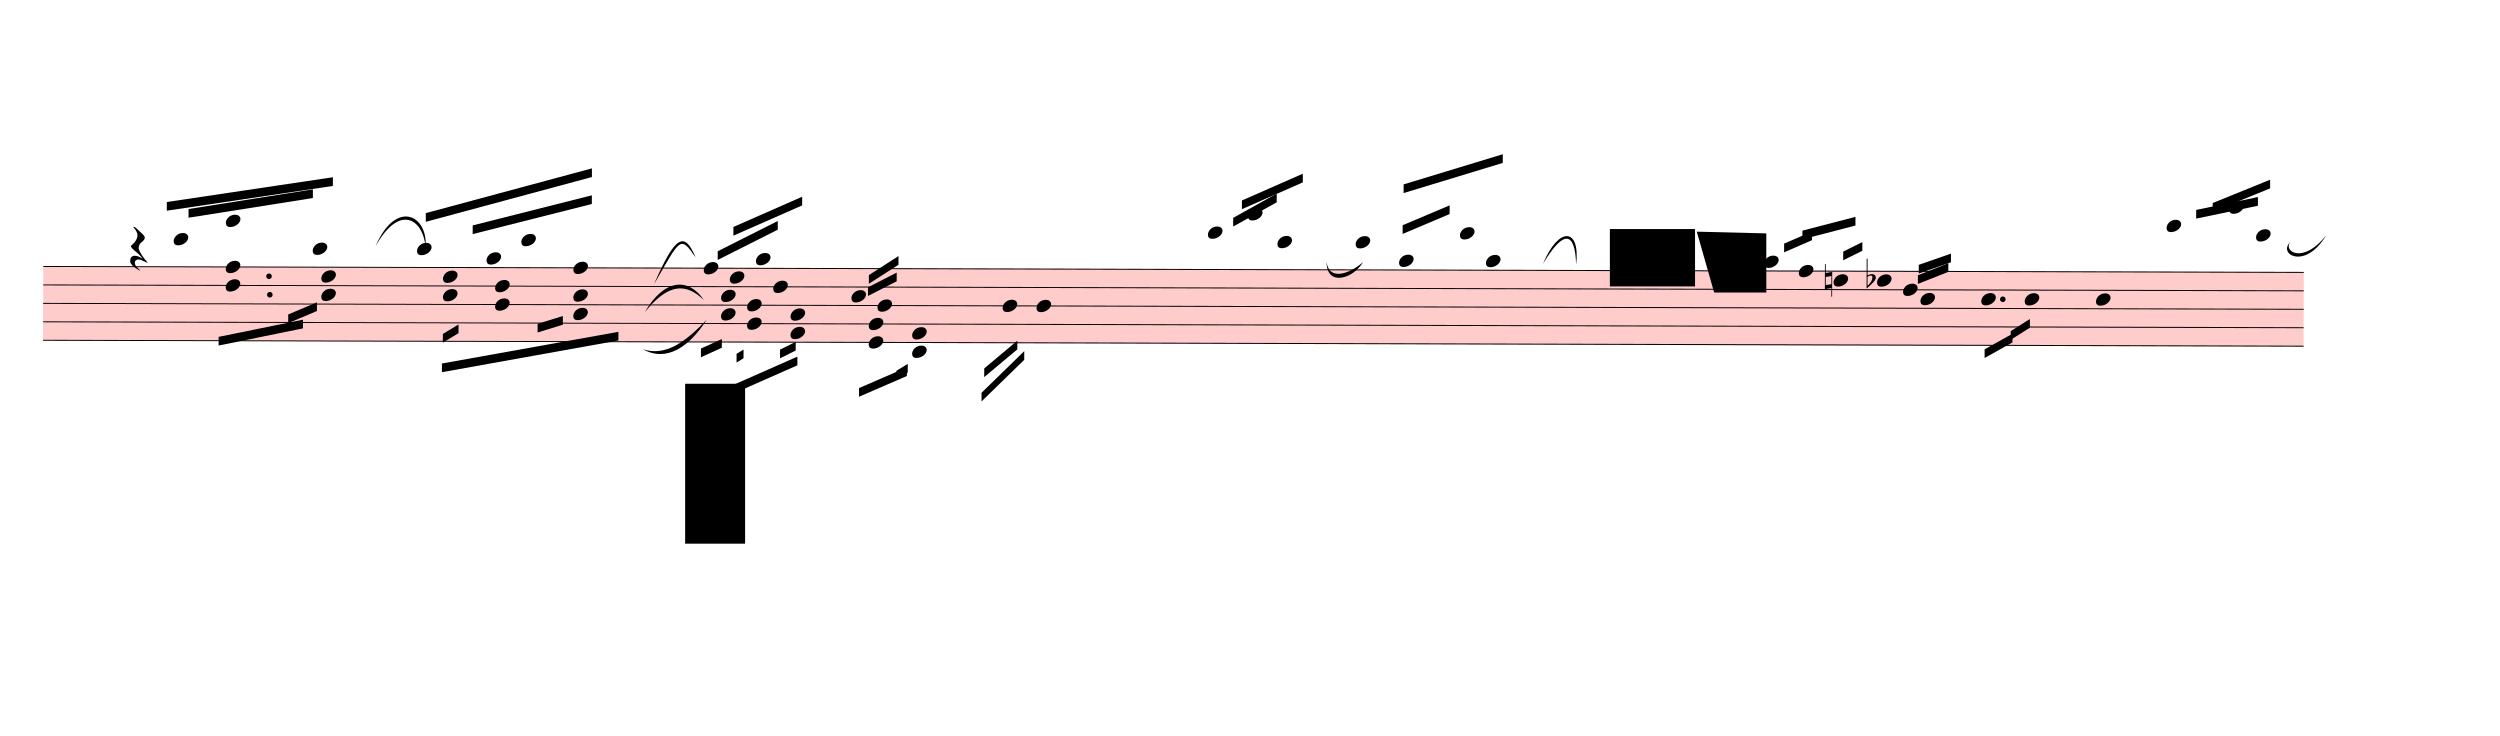
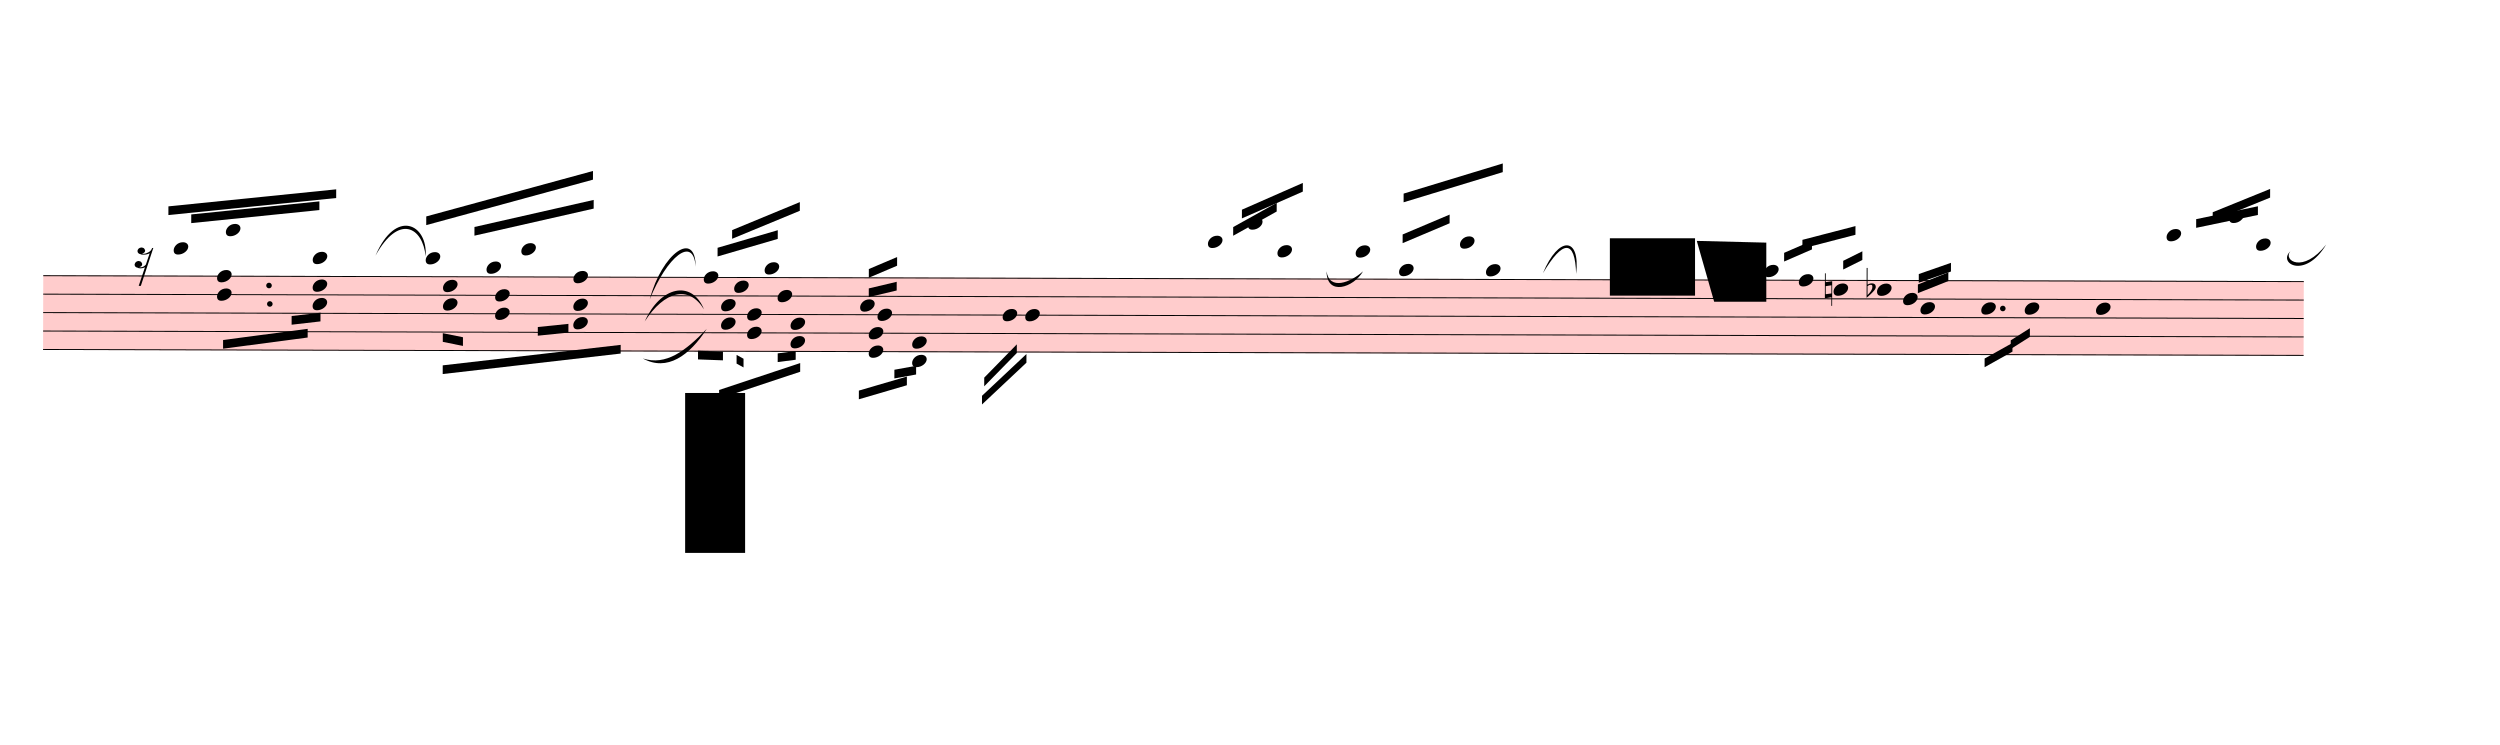
- <svg xmlns="http://www.w3.org/2000/svg" viewBox="1257 12910 25888.8 7619" version="1.1" overflow="visible">
+ <svg xmlns="http://www.w3.org/2000/svg" viewBox="1257 12814.5 25888.8 7714.5" version="1.1" overflow="visible">
  <defs>
    <style type="text/css">
    /* .staff * {
      fill: #000;
      stroke: #000;
    }

    .deletionBack {
      fill: #00000033;
    } */
  </style>
    <symbol id="sym_notehead_quarter" viewBox="0 0 1000 1000" overflow="inherit">
      <path transform="scale(1,-1)" d="M0 -39c0 68 73 172 200 172c66 0 114 -37 114 -95c0 -84 -106 -171 -218 -171c-64 0 -96 30 -96 94z" />
    </symbol>
    <symbol id="sym_rest_rest16th" viewBox="0 0 1000 1000" overflow="inherit">
-       <path transform="scale(1,-1)" d="M107 292c-13 24 -30 49 -52 71c-1 1 0 2 0 3l-2 2c3 3 4 4 6 4c12 0 26 -7 40 -20s44 -40 89 -81c26 -24 28 -29 46 -47c4 -4 8 -9 10 -14c6 -8 8 -16 8 -27c0 -19 -12 -40 -36 -61c-28 -23 -49 -38 -61 -73c-4 -11 -7 -27 -10 -50c13 -43 34 -83 59 -121 c31 -47 59 -79 101 -129c-8 0 -26 7 -54 20l-62 29l-21 6l-23 1c-25 0 -45 -10 -60 -30l-4 -14l-1 -12c0 -33 20 -56 39 -78c8 -9 17 -18 26 -26c17 -15 27 -24 28 -30l-3 -3c-11 5 -19 10 -25 15c-9 3 -37 21 -45 26c-24 14 -45 32 -63 51c-19 21 -37 44 -37 71 c0 63 27 95 80 95c41 0 86 -18 136 -52c-19 26 -37 48 -55 66c-23 23 -48 44 -73 65c-28 23 -47 40 -58 53s-17 26 -18 39c75 64 113 125 113 183c0 27 -7 48 -18 68z" />
+       <path transform="scale(1,-1)" d="M133 -111c0 -33 -21 -50 -52 -55c10 -3 18 -4 25 -4c40 0 69 24 90 47l66 197c-36 -18 -64 -25 -112 -25c-23 0 -38 3 -45 8c-37 7 -55 27 -55 59c8 35 30 54 68 58c45 -6 49 -13 64 -48c0 -3 1 -5 1 -7c0 -27 -25 -46 -52 -49c6 -4 15 -6 26 -6c32 2 62 14 88 29 c32 19 44 36 59 71l7 1l10 2h4c-72 -220 -143 -439 -215 -659h-37l108 324c-20 -13 -51 -20 -82 -20c-21 0 -35 4 -43 10c-37 6 -55 26 -55 58c8 35 31 56 68 60c43 -8 48 -13 64 -51z" />
    </symbol>
    <symbol id="sym_accid_n" viewBox="0 0 1000 1000" overflow="inherit">
      <path transform="scale(1,-1)" d="M0 -188v539h18v-191l139 22v-533h-17v186zM18 -100l122 17v176l-122 -19v-174z" />
    </symbol>
    <symbol id="sym_accid_f" viewBox="0 0 1000 1000" overflow="inherit">
      <path transform="scale(1,-1)" d="M20 110c32 16 54 27 93 27c26 0 35 -3 54 -13c13 -7 24 -20 27 -38l4 -25c0 -28 -16 -57 -45 -89c-23 -25 -39 -44 -65 -68l-88 -79v644h20v-359zM90 106c-32 0 -48 -10 -70 -29v-194c31 31 54 59 71 84c21 32 32 59 32 84c0 9 1 16 1 20c0 14 -3 21 -11 30l-8 3z" />
    </symbol>
  </defs>
  <g class="rastrums">
    <g class="rastrum" data-id="r36206f0c-f47e-40eb-b104-b438f7f95989" style="transform: rotate(0.15deg); transform-origin: 1746px 15660px;">
      <g class="rastrum bounding-box" data-id="bbox-r36206f0c-f47e-40eb-b104-b438f7f95989">
        <rect x="1746" y="15660" width="23409" height="774" fill="#ff000033" />
      </g>
      <path d="M1746 15665 L25155 15665" stroke-width="10" stroke="black" />
      <path d="M1746 15856 L25155 15856" stroke-width="10" stroke="black" />
      <path d="M1746 16047 L25155 16047" stroke-width="10" stroke="black" />
      <path d="M1746 16238 L25155 16238" stroke-width="10" stroke="black" />
      <path d="M1746 16429 L25155 16429" stroke-width="10" stroke="black" />
    </g>
  </g>
  <g class="draft" data-label="1" data-id="d2ad61a55-119f-477a-a073-226e2316d2ad">
    <g class="system" data-id="sbf0d307c-2882-4ad3-a20f-05ecada55f5d">
      <g class="staff" data-n="1" data-rastrum="r36206f0c-f47e-40eb-b104-b438f7f95989" style="transform: rotate(0.15deg); transform-origin: 1746px 15660px;">
        <g class="note" data-id="d3fd94020-71b4-41c6-b28e-e2570f34f508" data-stem.dir="up">
          <g class="notehead">
            <use href="#sym_notehead_quarter" height="480px" width="480px" x="3096" y="15378.5" />
          </g>
          <g class="ledgerLines above">
            <path d="M3057 15474 L3285 15474" stroke-width="18" />
          </g>
          <g class="stem">
            <path d="M3246 15092 L3246 15378.5" stroke-width="14" />
          </g>
        </g>
        <g class="note" data-id="da7b42e86-aac7-41a3-98e2-83b32dc2a763" data-stem.dir="up">
          <g class="notehead">
            <use href="#sym_notehead_quarter" height="480px" width="480px" x="3636" y="15187.5" />
          </g>
          <g class="ledgerLines above">
            <path d="M3597 15474 L3825 15474" stroke-width="18" />
            <path d="M3597 15283 L3825 15283" stroke-width="18" />
          </g>
          <g class="stem">
            <path d="M3786 14805.5 L3786 15187.5" stroke-width="14" />
          </g>
        </g>
        <g class="note" data-id="d6725411e-1b75-4133-b929-661a844e4510" data-stem.dir="up">
          <g class="notehead">
            <use href="#sym_notehead_quarter" height="480px" width="480px" x="4536" y="15474" />
          </g>
          <g class="ledgerLines above">
            <path d="M4497 15474 L4725 15474" stroke-width="18" />
          </g>
          <g class="stem">
-             <path d="M4686 15187.5 L4686 15474" stroke-width="14" />
+             <path d="M4686 15092 L4686 15474" stroke-width="14" />
          </g>
        </g>
        <g class="note" data-id="d2df28aee-f147-40db-93a1-75f3d92f9972" data-stem.dir="up">
          <g class="notehead">
-             <use href="#sym_notehead_quarter" height="480px" width="480px" x="5616" y="15474" />
-           </g>
-           <g class="ledgerLines above">
-             <path d="M5577 15474 L5805 15474" stroke-width="18" />
-           </g>
-           <g class="stem">
-             <path d="M5766 15187.5 L5766 15474" stroke-width="14" />
+             <use href="#sym_notehead_quarter" height="480px" width="480px" x="5706" y="15474" />
+           </g>
+           <g class="ledgerLines above">
+             <path d="M5667 15474 L5895 15474" stroke-width="18" />
+           </g>
+           <g class="stem">
+             <path d="M5856 15092 L5856 15474" stroke-width="14" />
          </g>
        </g>
        <g class="note" data-id="d32665951-4ca2-4c55-8d7d-d5a2d9419916" data-stem.dir="up">
          <g class="notehead">
            <use href="#sym_notehead_quarter" height="480px" width="480px" x="6336" y="15569.5" />
          </g>
          <g class="ledgerLines above" />
          <g class="stem">
-             <path d="M6486 14996.5 L6486 15569.5" stroke-width="14" />
+             <path d="M6486 14901 L6486 15569.5" stroke-width="14" />
          </g>
        </g>
        <g class="note" data-id="d4fe6f987-f9e9-4b5a-a07b-6d6c82457979" data-stem.dir="up">
          <g class="notehead">
            <use href="#sym_notehead_quarter" height="480px" width="480px" x="6696" y="15378.5" />
          </g>
          <g class="ledgerLines above">
            <path d="M6657 15474 L6885 15474" stroke-width="18" />
          </g>
          <g class="stem">
-             <path d="M6846 14996.5 L6846 15378.5" stroke-width="14" />
+             <path d="M6846 14901 L6846 15378.5" stroke-width="14" />
          </g>
        </g>
        <g class="note" data-id="d340169ec-96dd-49e9-bf9f-fb50b5bc1b73" data-stem.dir="up">
          <g class="notehead">
            <use href="#sym_notehead_quarter" height="480px" width="480px" x="7236" y="15665" />
          </g>
          <g class="stem">
-             <path d="M7386 14710 L7386 15665" stroke-width="14" />
+             <path d="M7386 14614.5 L7386 15665" stroke-width="14" />
          </g>
        </g>
        <g class="note" data-id="d633fd65d-4aaa-435a-8fd9-3a285a28ed46" data-stem.dir="up">
          <g class="notehead">
            <use href="#sym_notehead_quarter" height="480px" width="480px" x="8586" y="15665" />
          </g>
          <g class="stem">
-             <path d="M8736 15378.5 L8736 15665" stroke-width="14" />
+             <path d="M8736 15283 L8736 15665" stroke-width="14" />
          </g>
        </g>
        <g class="note" data-id="d64f8784a-3b96-4b81-9bf1-6c5c92f5ef16" data-stem.dir="up">
          <g class="notehead">
-             <use href="#sym_notehead_quarter" height="480px" width="480px" x="8856" y="15760.5" />
-           </g>
-           <g class="stem">
-             <path d="M9006 15283 L9006 15760.5" stroke-width="14" />
+             <use href="#sym_notehead_quarter" height="480px" width="480px" x="8901" y="15760.5" />
+           </g>
+           <g class="stem">
+             <path d="M9051 15283 L9051 15760.5" stroke-width="14" />
          </g>
        </g>
        <g class="note" data-id="d1416ab6e-da41-430b-823d-9db1b063b62c" data-stem.dir="up">
          <g class="notehead">
-             <use href="#sym_notehead_quarter" height="480px" width="480px" x="9126" y="15569.5" />
+             <use href="#sym_notehead_quarter" height="480px" width="480px" x="9216" y="15569.5" />
          </g>
          <g class="ledgerLines above" />
          <g class="stem">
-             <path d="M9276 15378.5 L9276 15569.5" stroke-width="14" />
+             <path d="M9366 15283 L9366 15569.5" stroke-width="14" />
          </g>
        </g>
        <g class="note" data-id="d9692be1b-f69b-4529-bf18-3487a3dfec24" data-stem.dir="up">
          <g class="notehead">
-             <use href="#sym_notehead_quarter" height="480px" width="480px" x="9306" y="15856" />
-           </g>
-           <g class="stem">
-             <path d="M9456 15283 L9456 15856" stroke-width="14" />
+             <use href="#sym_notehead_quarter" height="480px" width="480px" x="9351" y="15856" />
+           </g>
+           <g class="stem">
+             <path d="M9501 15187.5 L9501 15856" stroke-width="14" />
          </g>
        </g>
        <g class="note" data-id="d3d3a6d2f-940a-43f9-bb92-3cfb6c5fd18b" data-stem.dir="up">
          <g class="notehead">
-             <use href="#sym_notehead_quarter" height="480px" width="480px" x="10116" y="15951.5" />
-           </g>
-           <g class="stem">
-             <path d="M10266 15665 L10266 15951.5" stroke-width="14" />
+             <use href="#sym_notehead_quarter" height="480px" width="480px" x="10206" y="15951.5" />
+           </g>
+           <g class="stem">
+             <path d="M10356 15474 L10356 15951.5" stroke-width="14" />
          </g>
        </g>
        <g class="note" data-id="d4a16da90-e7bc-48a0-972e-a1a45db6347a" data-stem.dir="up">
          <g class="notehead">
            <use href="#sym_notehead_quarter" height="480px" width="480px" x="10386" y="16047" />
          </g>
          <g class="stem">
            <path d="M10536 15569.5 L10536 16047" stroke-width="14" />
          </g>
        </g>
        <g class="note" data-id="d5c9a528a-8a7b-4330-8827-5bad2c563f86" data-stem.dir="down">
          <g class="notehead">
            <use href="#sym_notehead_quarter" height="480px" width="480px" x="11682" y="16047" />
          </g>
          <g class="stem">
            <path d="M11682 16047 L11682 16715.5" stroke-width="14" />
          </g>
        </g>
        <g class="note" data-id="d7e3a1d8f-81d2-435d-8765-cfd727b36af0" data-stem.dir="down">
          <g class="notehead">
-             <use href="#sym_notehead_quarter" height="480px" width="480px" x="12033" y="16047" />
-           </g>
-           <g class="stem">
-             <path d="M12033 16047 L12033 16333.5" stroke-width="14" />
+             <use href="#sym_notehead_quarter" height="480px" width="480px" x="11916" y="16047" />
+           </g>
+           <g class="stem">
+             <path d="M11916 16047 L11916 16238" stroke-width="14" />
          </g>
        </g>
        <g class="note" data-id="d53965f05-cd57-42dd-a805-338f14367363" data-stem.dir="up">
          <g class="notehead">
            <use href="#sym_notehead_quarter" height="480px" width="480px" x="13806" y="15283" />
          </g>
          <g class="ledgerLines above">
            <path d="M13767 15474 L13995 15474" stroke-width="18" />
            <path d="M13767 15283 L13995 15283" stroke-width="18" />
          </g>
          <g class="stem">
            <path d="M13956 15187.5 L13956 15283" stroke-width="14" />
          </g>
        </g>
        <g class="note" data-id="dff2048ec-f352-43e6-85f3-9365a46ce7a0" data-stem.dir="up">
          <g class="notehead">
            <use href="#sym_notehead_quarter" height="480px" width="480px" x="14220" y="15092" />
          </g>
          <g class="ledgerLines above">
            <path d="M14181 15474 L14409 15474" stroke-width="18" />
            <path d="M14181 15283 L14409 15283" stroke-width="18" />
            <path d="M14181 15092 L14409 15092" stroke-width="18" />
          </g>
          <g class="stem">
            <path d="M14370 14901 L14370 15092" stroke-width="14" />
          </g>
        </g>
        <g class="note" data-id="da8d0dab9-8534-4734-b79f-24bbace00804" data-stem.dir="up">
          <g class="notehead">
            <use href="#sym_notehead_quarter" height="480px" width="480px" x="14526" y="15378.5" />
          </g>
          <g class="ledgerLines above">
            <path d="M14487 15474 L14715 15474" stroke-width="18" />
          </g>
          <g class="stem">
            <path d="M14676 15092 L14676 15378.5" stroke-width="14" />
          </g>
        </g>
        <g class="note" data-id="de64ef175-5d55-43b4-ad4a-e658d965bf02" data-stem.dir="up">
          <g class="notehead">
            <use href="#sym_notehead_quarter" height="480px" width="480px" x="15336" y="15378.5" />
          </g>
          <g class="ledgerLines above">
            <path d="M15297 15474 L15525 15474" stroke-width="18" />
          </g>
          <g class="stem">
            <path d="M15486 15092 L15486 15378.5" stroke-width="14" />
          </g>
        </g>
        <g class="note" data-id="d4b1ff4ce-066c-472e-bb35-66146640a43f" data-stem.dir="up">
          <g class="notehead">
            <use href="#sym_notehead_quarter" height="480px" width="480px" x="15786" y="15569.5" />
          </g>
          <g class="ledgerLines above" />
          <g class="stem">
            <path d="M15936 14996.5 L15936 15569.5" stroke-width="14" />
          </g>
        </g>
        <g class="note" data-id="d672390b3-b3ee-4010-8419-ee0a1bf425fd" data-stem.dir="up">
          <g class="notehead">
            <use href="#sym_notehead_quarter" height="480px" width="480px" x="16416" y="15283" />
          </g>
          <g class="ledgerLines above">
            <path d="M16377 15474 L16605 15474" stroke-width="18" />
            <path d="M16377 15283 L16605 15283" stroke-width="18" />
          </g>
          <g class="stem">
            <path d="M16566 15187.5 L16566 15283" stroke-width="14" />
          </g>
        </g>
        <g class="note" data-id="d340afa08-c5e1-4121-9da6-01315a6a17be" data-stem.dir="up">
          <g class="notehead">
            <use href="#sym_notehead_quarter" height="480px" width="480px" x="16686" y="15569.5" />
          </g>
          <g class="ledgerLines above" />
          <g class="stem">
            <path d="M16836 14996.5 L16836 15569.5" stroke-width="14" />
          </g>
        </g>
        <g class="note" data-id="d0347778e-dfbf-49e8-abae-e03af6a394ed" data-stem.dir="up">
          <g class="notehead">
            <use href="#sym_notehead_quarter" height="480px" width="480px" x="19566" y="15569.5" />
          </g>
          <g class="ledgerLines above" />
          <g class="stem">
            <path d="M19716 15283 L19716 15569.5" stroke-width="14" />
          </g>
        </g>
        <g class="note" data-id="d09b27096-3c7f-4045-9825-58747b732bbe" data-stem.dir="up">
          <g class="notehead">
            <use href="#sym_notehead_quarter" height="480px" width="480px" x="19926" y="15665" />
          </g>
          <g class="stem">
            <path d="M20076 15378.5 L20076 15665" stroke-width="14" />
          </g>
        </g>
        <g class="note" data-id="dfde1f1e0-44ef-4b15-87db-cfa71514b095" data-stem.dir="up">
          <g class="notehead">
            <use href="#sym_notehead_quarter" height="480px" width="480px" x="20286" y="15760.5" />
          </g>
          <g class="stem">
            <path d="M20436 15283 L20436 15760.5" stroke-width="14" />
          </g>
        </g>
        <g class="note" data-id="d3ac5d05e-d09f-4f37-beb7-c7854ebcf78c" data-stem.dir="up">
          <g class="notehead">
            <use href="#sym_notehead_quarter" height="480px" width="480px" x="20736" y="15760.5" />
          </g>
          <g class="stem">
            <path d="M20886 15474 L20886 15760.5" stroke-width="14" />
          </g>
        </g>
        <g class="note" data-id="d30f48088-f000-438e-8ab4-fd56dd4bfea6" data-stem.dir="up">
          <g class="notehead">
            <use href="#sym_notehead_quarter" height="480px" width="480px" x="21006" y="15856" />
          </g>
          <g class="stem">
            <path d="M21156 15569.5 L21156 15856" stroke-width="14" />
          </g>
        </g>
        <g class="note" data-id="d54181c75-c34f-414a-b30d-9a7fc2e187df" data-stem.dir="up">
          <g class="notehead">
            <use href="#sym_notehead_quarter" height="480px" width="480px" x="21186" y="15951.5" />
          </g>
          <g class="stem">
            <path d="M21336 15378.5 L21336 15951.5" stroke-width="14" />
          </g>
        </g>
        <g class="note" data-id="dd4af0535-308c-4018-9cc5-3ee00f6ea77c" data-stem.dir="down">
          <g class="notehead">
            <use href="#sym_notehead_quarter" height="480px" width="480px" x="21816" y="15951.5" />
          </g>
          <g class="stem">
            <path d="M21816 15951.5 L21816 16429" stroke-width="14" />
          </g>
        </g>
        <g class="note" data-id="d112b703f-c98e-4a53-800a-16165aa3ca77" data-stem.dir="down">
          <g class="notehead">
            <use href="#sym_notehead_quarter" height="480px" width="480px" x="22266" y="15951.5" />
          </g>
          <g class="stem">
            <path d="M22266 15951.5 L22266 16333.5" stroke-width="14" />
          </g>
        </g>
        <g class="note" data-id="d8769ed84-c7ba-4c5b-baa4-e91fdb529d9e" data-stem.dir="down">
          <g class="notehead">
            <use href="#sym_notehead_quarter" height="480px" width="480px" x="23004" y="15951.5" />
          </g>
          <g class="stem">
            <path d="M23004 15951.5 L23004 16333.5" stroke-width="14" />
          </g>
        </g>
        <g class="note" data-id="dff4430cb-3c45-46a4-b944-eea71b974bb7" data-stem.dir="up">
          <g class="notehead">
            <use href="#sym_notehead_quarter" height="480px" width="480px" x="23733" y="15187.5" />
          </g>
          <g class="ledgerLines above">
            <path d="M23694 15474 L23922 15474" stroke-width="18" />
            <path d="M23694 15283 L23922 15283" stroke-width="18" />
          </g>
          <g class="stem">
            <path d="M23883 15092 L23883 15187.5" stroke-width="14" />
          </g>
        </g>
        <g class="note" data-id="da26ba43a-d1bf-4ab8-afd5-b6f7517ff305" data-stem.dir="up">
          <g class="notehead">
            <use href="#sym_notehead_quarter" height="480px" width="480px" x="24381" y="14996.5" />
          </g>
          <g class="ledgerLines above">
            <path d="M24342 15474 L24570 15474" stroke-width="18" />
            <path d="M24342 15283 L24570 15283" stroke-width="18" />
            <path d="M24342 15092 L24570 15092" stroke-width="18" />
          </g>
          <g class="stem">
            <path d="M24531 14901 L24531 14996.5" stroke-width="14" />
          </g>
        </g>
        <g class="note" data-id="dd5fe1fd5-e954-40da-ae84-1b759453d175" data-stem.dir="up">
          <g class="notehead">
            <use href="#sym_notehead_quarter" height="480px" width="480px" x="24660" y="15283" />
          </g>
          <g class="ledgerLines above">
            <path d="M24621 15474 L24849 15474" stroke-width="18" />
            <path d="M24621 15283 L24849 15283" stroke-width="18" />
          </g>
          <g class="stem">
            <path d="M24810 15187.5 L24810 15283" stroke-width="14" />
          </g>
        </g>
        <g class="rest" data-id="d13a06b21-0f64-4b73-8658-b632aa59d930">
-           <use href="#sym_rest_rest16th" height="597px" width="597px" x="2646" y="15474" />
+           <use href="#sym_rest_rest16th" height="597px" width="597px" x="2691" y="15474" />
        </g>
        <g class="chord" data-id="d40910203-1db1-4ddb-a02f-221acf8a603a" data-stem.dir="down">
          <g class="notehead">
-             <use href="#sym_notehead_quarter" height="480px" width="480px" x="3636" y="15665" />
-           </g>
-           <g class="notehead">
-             <use href="#sym_notehead_quarter" height="480px" width="480px" x="3636" y="15856" />
-           </g>
-           <g class="stem">
-             <path d="M3636 15665 L3636 16333.5" stroke-width="14" />
+             <use href="#sym_notehead_quarter" height="480px" width="480px" x="3546" y="15665" />
+           </g>
+           <g class="notehead">
+             <use href="#sym_notehead_quarter" height="480px" width="480px" x="3546" y="15856" />
+           </g>
+           <g class="stem">
+             <path d="M3546 15665 L3546 16238" stroke-width="14" />
          </g>
        </g>
        <g class="chord" data-id="d4d23dc8d-6edc-429c-a211-64678a748389" data-stem.dir="down">
          <g class="notehead">
-             <use href="#sym_notehead_quarter" height="480px" width="480px" x="4626" y="15760.5" />
-           </g>
-           <g class="notehead">
-             <use href="#sym_notehead_quarter" height="480px" width="480px" x="4626" y="15951.5" />
-           </g>
-           <g class="stem">
-             <path d="M4626 15760.5 L4626 16333.5" stroke-width="14" />
+             <use href="#sym_notehead_quarter" height="480px" width="480px" x="4536" y="15760.5" />
+           </g>
+           <g class="notehead">
+             <use href="#sym_notehead_quarter" height="480px" width="480px" x="4536" y="15951.5" />
+           </g>
+           <g class="stem">
+             <path d="M4536 15760.5 L4536 16238" stroke-width="14" />
          </g>
        </g>
        <g class="chord" data-id="dbe9c59bd-dc2b-44bf-96c2-35361d72816b" data-stem.dir="down">
          <g class="notehead">
            <use href="#sym_notehead_quarter" height="480px" width="480px" x="5886" y="15760.5" />
          </g>
          <g class="notehead">
            <use href="#sym_notehead_quarter" height="480px" width="480px" x="5886" y="15951.5" />
          </g>
          <g class="stem">
            <path d="M5886 15760.5 L5886 16238" stroke-width="14" />
          </g>
        </g>
        <g class="chord" data-id="d877bb469-f40e-4143-b2f2-def616d78159" data-stem.dir="down">
          <g class="notehead">
            <use href="#sym_notehead_quarter" height="480px" width="480px" x="6426" y="15856" />
          </g>
          <g class="notehead">
            <use href="#sym_notehead_quarter" height="480px" width="480px" x="6426" y="16047" />
          </g>
          <g class="stem">
-             <path d="M6426 15856 L6426 16429" stroke-width="14" />
+             <path d="M6426 15856 L6426 16333.5" stroke-width="14" />
          </g>
        </g>
        <g class="chord" data-id="dbc2340b0-eae1-410d-90f5-11dcd0a8f869" data-stem.dir="down">
          <g class="notehead">
            <use href="#sym_notehead_quarter" height="480px" width="480px" x="7236" y="15951.5" />
          </g>
          <g class="notehead">
            <use href="#sym_notehead_quarter" height="480px" width="480px" x="7236" y="16142.5" />
          </g>
          <g class="stem">
            <path d="M7236 15951.5 L7236 16333.5" stroke-width="14" />
          </g>
        </g>
        <g class="chord" data-id="db58f6880-a3e7-4e52-8019-4ad01682ac1b" data-stem.dir="down">
          <g class="notehead">
            <use href="#sym_notehead_quarter" height="480px" width="480px" x="8766" y="15951.5" />
          </g>
          <g class="notehead">
            <use href="#sym_notehead_quarter" height="480px" width="480px" x="8766" y="16142.5" />
          </g>
          <g class="stem">
            <path d="M8766 15951.5 L8766 16524.5" stroke-width="14" />
          </g>
        </g>
        <g class="chord" data-id="dfd9b5932-6f9f-4319-b81a-7a87f29e45f9" data-stem.dir="down">
          <g class="notehead">
            <use href="#sym_notehead_quarter" height="480px" width="480px" x="9036" y="16047" />
          </g>
          <g class="notehead">
            <use href="#sym_notehead_quarter" height="480px" width="480px" x="9036" y="16238" />
          </g>
          <g class="stem">
            <path d="M9036 16047 L9036 16429" stroke-width="14" />
          </g>
        </g>
        <g class="chord" data-id="dfa3700fc-1811-47e2-8853-ddd24b906053" data-stem.dir="down">
          <g class="notehead">
            <use href="#sym_notehead_quarter" height="480px" width="480px" x="9486" y="16142.5" />
          </g>
          <g class="notehead">
            <use href="#sym_notehead_quarter" height="480px" width="480px" x="9486" y="16333.5" />
          </g>
          <g class="stem">
-             <path d="M9486 16142.5 L9486 16715.5" stroke-width="14" />
+             <path d="M9486 16142.5 L9486 16524.5" stroke-width="14" />
          </g>
        </g>
        <g class="chord" data-id="d5dd0e21a-b5b4-40cb-85a1-8fc4f9fd9fe4" data-stem.dir="down">
          <g class="notehead">
            <use href="#sym_notehead_quarter" height="480px" width="480px" x="10296" y="16238" />
          </g>
          <g class="notehead">
            <use href="#sym_notehead_quarter" height="480px" width="480px" x="10296" y="16429" />
          </g>
          <g class="stem">
-             <path d="M10296 16238 L10296 16811" stroke-width="14" />
+             <path d="M10296 16238 L10296 16620" stroke-width="14" />
          </g>
        </g>
        <g class="chord" data-id="d563bed9d-8493-4910-b338-39e97b19d632" data-stem.dir="down">
          <g class="notehead">
            <use href="#sym_notehead_quarter" height="480px" width="480px" x="10746" y="16333.5" />
          </g>
          <g class="notehead">
            <use href="#sym_notehead_quarter" height="480px" width="480px" x="10746" y="16524.5" />
          </g>
          <g class="ledgerLines below" />
          <g class="stem">
-             <path d="M10746 16333.5 L10746 16906.5" stroke-width="14" />
+             <path d="M10746 16333.5 L10746 16715.5" stroke-width="14" />
          </g>
        </g>
        <g class="accid" data-id="dfa086e82-b487-4f59-9445-aba16d72d8b1">
          <use href="#sym_accid_n" height="480px" width="480px" x="20196" y="15760.5" />
        </g>
        <g class="accid" data-id="ddc5b0ecf-42cc-4af7-93b3-b2702c20f36e">
          <use href="#sym_accid_f" height="480px" width="480px" x="20628" y="15760.5" />
        </g>
        <g class="dot augmentation" data-id="d3f60cb4c-d146-475a-9e9b-cad9b946b94f" data-class="dot augmentation">
          <ellipse cx="4093" cy="15951.5" rx="29" ry="29" fill-opacity="1" stroke-opacity="1" />
        </g>
        <g class="dot augmentation" data-id="d6edb5d60-296c-4dc3-b304-e916b525af1c" data-class="dot augmentation">
          <ellipse cx="4084" cy="15760.5" rx="29" ry="29" fill-opacity="1" stroke-opacity="1" />
        </g>
        <g class="dot augmentation" data-id="d02e6fffd-113d-4797-beb6-2409a0da9691" data-class="dot augmentation">
          <ellipse cx="22039" cy="15951.5" rx="29" ry="29" fill-opacity="1" stroke-opacity="1" />
        </g>
      </g>
      <g class="barLine" data-id="dc8a9c1b1-e573-4705-86ea-a72580932528">
-         <path d="M8271 15777 L8136 16317" stroke-width="27" />
+         <path d="M8211.6 15772.5 L8136 16317" stroke-width="27" />
      </g>
      <g class="barLine" data-id="d067dd5be-06d3-4d32-ab23-5b38819b8376">
        <path d="M12503.7 15512.4 L12177 18729" stroke-width="27" />
      </g>
      <g class="barLine" data-id="dc21c68c0-eeb3-4fc9-8fc7-50031652d3ed">
        <path d="M17361 15597 L17100 16884" stroke-width="27" />
      </g>
      <g class="barLine" data-id="ded0fc76a-c6ac-47e9-99a2-1bbe09cf84be">
        <path d="M22860.9 15491.7 L22437 17010" stroke-width="27" />
      </g>
      <g class="beam" data-id="b94c64476-f6d1-481e-bf34-3f02f22ba99d" style="transform: rotate(0.15deg); transform-origin: 1746px 15660px;">
-         <polygon points="3249,15066 4536,14859 4536,14949 3249,15156" stroke-opacity="1" fill-opacity="1" />
+         <polygon points="3276.9,15026.4 4603.5,14887.8 4603.5,14977.8 3276.9,15116.4" stroke-opacity="1" fill-opacity="1" />
      </g>
      <g class="beam" data-id="b18de739d-469f-4f31-abe6-ea44213759f9" style="transform: rotate(0.15deg); transform-origin: 1746px 15660px;">
-         <polygon points="3024,14994 4743,14733 4743,14823 3024,15084" stroke-opacity="1" fill-opacity="1" />
+         <polygon points="3040.2,14943.6 4777.2,14762.7 4777.2,14852.7 3040.2,15033.6" stroke-opacity="1" fill-opacity="1" />
      </g>
      <g class="beam" data-id="b1659dd2d-1e6d-48e1-b770-1e412992fbf3" style="transform: rotate(0.15deg); transform-origin: 1746px 15660px;">
-         <polygon points="3564,16389 4437,16209 4437,16299 3564,16479" stroke-opacity="1" fill-opacity="1" />
+         <polygon points="3609.9,16326 4485.6,16208.1 4485.6,16298.1 3609.9,16416" stroke-opacity="1" fill-opacity="1" />
      </g>
      <g class="beam" data-id="b8b1f5b7e-eeed-44cc-b2cc-ceb4dd445bba" style="transform: rotate(0.15deg); transform-origin: 1746px 15660px;">
-         <polygon points="4284,16155 4581,16029 4581,16119 4284,16245" stroke-opacity="1" fill-opacity="1" />
+         <polygon points="4319.1,16075.8 4617.9,16040.7 4617.9,16130.7 4319.1,16165.8" stroke-opacity="1" fill-opacity="1" />
      </g>
      <g class="beam" data-id="b5a34f0a5-4440-494e-a3c5-c776c9ceb842" style="transform: rotate(0.15deg); transform-origin: 1746px 15660px;">
-         <polygon points="6192,15228 7425,14913 7425,15003 6192,15318" stroke-opacity="1" fill-opacity="1" />
+         <polygon points="6210,15148.8 7443.9,14865.3 7443.9,14955.3 6210,15238.8" stroke-opacity="1" fill-opacity="1" />
      </g>
      <g class="beam" data-id="b0ce4e02b-fd42-4c01-9954-cc92833beeda" style="transform: rotate(0.15deg); transform-origin: 1746px 15660px;">
-         <polygon points="5706,15102 7425,14634 7425,14724 5706,15192" stroke-opacity="1" fill-opacity="1" />
+         <polygon points="5710.5,15040.8 7435.8,14565.6 7435.8,14655.6 5710.5,15130.8" stroke-opacity="1" fill-opacity="1" />
      </g>
      <g class="beam" data-id="bd7f0b253-6e2e-49d1-9380-0c0aea21b4bf" style="transform: rotate(0.15deg); transform-origin: 1746px 15660px;">
-         <polygon points="8730,15489 9351,15174 9351,15264 8730,15579" stroke-opacity="1" fill-opacity="1" />
+         <polygon points="8728.2,15357.6 9351,15174 9351,15264 8728.2,15447.6" stroke-opacity="1" fill-opacity="1" />
      </g>
      <g class="beam" data-id="ba6fef5d9-60d2-4040-b158-b85de389b863" style="transform: rotate(0.15deg); transform-origin: 1746px 15660px;">
-         <polygon points="8892,15237 9603,14922 9603,15012 8892,15327" stroke-opacity="1" fill-opacity="1" />
+         <polygon points="8878.5,15174 9578.7,14882.4 9578.7,14972.4 8878.5,15264" stroke-opacity="1" fill-opacity="1" />
      </g>
      <g class="beam" data-id="b9d555c56-390b-49fc-a9c9-11e1a17639d5" style="transform: rotate(0.15deg); transform-origin: 1746px 15660px;">
-         <polygon points="11493,16695 11835,16407 11835,16497 11493,16785" stroke-opacity="1" fill-opacity="1" />
+         <polygon points="11493,16695 11829.6,16349.4 11829.6,16439.4 11493,16785" stroke-opacity="1" fill-opacity="1" />
      </g>
      <g class="beam" data-id="bf90eef42-70ea-44e2-a905-337d8824ca11" style="transform: rotate(0.15deg); transform-origin: 1746px 15660px;">
-         <polygon points="11466,16947 11907,16515 11907,16605 11466,17037" stroke-opacity="1" fill-opacity="1" />
+         <polygon points="11470.5,16883.1 11929.5,16449.3 11929.5,16539.3 11470.5,16973.1" stroke-opacity="1" fill-opacity="1" />
      </g>
      <g class="beam" data-id="be327a8ed-3e87-4f26-a67f-6e955ec09108" style="transform: rotate(0.15deg); transform-origin: 1746px 15660px;">
-         <polygon points="10296,15732 10602,15534 10602,15624 10296,15822" stroke-opacity="1" fill-opacity="1" />
+         <polygon points="10295.1,15573.6 10587.6,15448.5 10587.6,15538.5 10295.1,15663.6" stroke-opacity="1" fill-opacity="1" />
      </g>
      <g class="beam" data-id="bda83c59d-4ae5-4cf6-b627-1920d15a028d" style="transform: rotate(0.15deg); transform-origin: 1746px 15660px;">
-         <polygon points="10287,15858 10584,15705 10584,15795 10287,15948" stroke-opacity="1" fill-opacity="1" />
+         <polygon points="10295.1,15774.3 10584,15705 10584,15795 10295.1,15864.3" stroke-opacity="1" fill-opacity="1" />
      </g>
      <g class="beam" data-id="b6311f7cb-f9d8-41bf-b9bd-135381c65595" style="transform: rotate(0.15deg); transform-origin: 1746px 15660px;">
-         <polygon points="8748,16938 9558,16578 9558,16668 8748,17028" stroke-opacity="1" fill-opacity="1" />
+         <polygon points="8748,16830 9586.8,16549.2 9586.8,16639.2 8748,16920" stroke-opacity="1" fill-opacity="1" />
      </g>
      <g class="beam" data-id="b0f0460da-74d2-4549-a487-993381cd5950" style="transform: rotate(0.15deg); transform-origin: 1746px 15660px;">
-         <polygon points="9378,16506 9540,16425 9540,16515 9378,16596" stroke-opacity="1" fill-opacity="1" />
+         <polygon points="9353.7,16449.3 9540,16425 9540,16515 9353.7,16539.3" stroke-opacity="1" fill-opacity="1" />
      </g>
      <g class="beam" data-id="baa619479-6517-4b43-bfa2-169e3316d3a7" style="transform: rotate(0.15deg); transform-origin: 1746px 15660px;">
-         <polygon points="8559,16497 8775,16398 8775,16488 8559,16587" stroke-opacity="1" fill-opacity="1" />
+         <polygon points="8528.4,16424.1 8786.7,16433.1 8786.7,16523.1 8528.4,16514.1" stroke-opacity="1" fill-opacity="1" />
      </g>
      <g class="beam" data-id="b3dec77c5-95f5-4b0c-880b-458f1d5a7dde" style="transform: rotate(0.15deg); transform-origin: 1746px 15660px;">
-         <polygon points="8928,16551 9000,16506 9000,16596 8928,16641" stroke-opacity="1" fill-opacity="1" />
+         <polygon points="8928,16466.4 9000,16506 9000,16596 8928,16556.4" stroke-opacity="1" fill-opacity="1" />
      </g>
      <g class="beam" data-id="bc5ecbe5b-9fa8-4c54-8106-d3a228babb83" style="transform: rotate(0.15deg); transform-origin: 1746px 15660px;">
-         <polygon points="10197,16902 10692,16686 10692,16776 10197,16992" stroke-opacity="1" fill-opacity="1" />
+         <polygon points="10195.2,16832.7 10692,16686 10692,16776 10195.2,16922.7" stroke-opacity="1" fill-opacity="1" />
      </g>
      <g class="beam" data-id="b9bf3adc6-5045-4bd7-8429-3dda46567929" style="transform: rotate(0.15deg); transform-origin: 1746px 15660px;">
-         <polygon points="10584,16722 10701,16650 10701,16740 10584,16812" stroke-opacity="1" fill-opacity="1" />
+         <polygon points="10562.4,16615.8 10787.4,16574.4 10787.4,16664.4 10562.4,16705.8" stroke-opacity="1" fill-opacity="1" />
      </g>
      <g class="beam" data-id="bc0790da1-50a8-4a77-b148-39606037899d" style="transform: rotate(0.15deg); transform-origin: 1746px 15660px;">
        <polygon points="14067,15129 14517,14877 14517,14967 14067,15219" stroke-opacity="1" fill-opacity="1" />
      </g>
      <g class="beam" data-id="b7f1b1837-3ca2-410c-a3d1-3d5e8ba62593" style="transform: rotate(0.15deg); transform-origin: 1746px 15660px;">
        <polygon points="14157,14949 14787,14670 14787,14760 14157,15039" stroke-opacity="1" fill-opacity="1" />
      </g>
      <g class="beam" data-id="bebac152a-cff8-4cc3-bdd0-100711dbad78" style="transform: rotate(0.15deg); transform-origin: 1746px 15660px;">
        <polygon points="15822,15201 16308,14994 16308,15084 15822,15291" stroke-opacity="1" fill-opacity="1" />
      </g>
      <g class="beam" data-id="b8f82bfa3-3c4b-43ca-9392-e311b81a61df" style="transform: rotate(0.15deg); transform-origin: 1746px 15660px;">
        <polygon points="15831,14778 16857,14463 16857,14553 15831,14868" stroke-opacity="1" fill-opacity="1" />
      </g>
      <g class="beam" data-id="bb232d32b-c526-4842-baf6-5e07d5f93ca6" style="transform: rotate(0.15deg); transform-origin: 1746px 15660px;">
        <polygon points="19962,15246 20511,15102 20511,15192 19962,15336" stroke-opacity="1" fill-opacity="1" />
      </g>
      <g class="beam" data-id="be2b0c799-3301-4ac8-a57d-227633dd2147" style="transform: rotate(0.15deg); transform-origin: 1746px 15660px;">
        <polygon points="19773,15381 20061,15255 20061,15345 19773,15471" stroke-opacity="1" fill-opacity="1" />
      </g>
      <g class="beam" data-id="b04c9632f-2972-4ace-9824-680a9c441e47" style="transform: rotate(0.15deg); transform-origin: 1746px 15660px;">
        <polygon points="20385,15462 20583,15363 20583,15453 20385,15552" stroke-opacity="1" fill-opacity="1" />
      </g>
      <g class="beam" data-id="ba96fce3f-558f-4da3-8622-58ec0c4d3cae" style="transform: rotate(0.15deg); transform-origin: 1746px 15660px;">
        <polygon points="21159,15705 21474,15579 21474,15669 21159,15795" stroke-opacity="1" fill-opacity="1" />
      </g>
      <g class="beam" data-id="b77cd3c22-9d1d-4796-aee2-5b9d7c62e97c" style="transform: rotate(0.15deg); transform-origin: 1746px 15660px;">
        <polygon points="21168,15597 21501,15480 21501,15570 21168,15687" stroke-opacity="1" fill-opacity="1" />
      </g>
      <g class="beam" data-id="b69bd51b1-b4b8-4f11-b5ed-966eebac950e" style="transform: rotate(0.15deg); transform-origin: 1746px 15660px;">
        <polygon points="22122,16281 22320,16155 22320,16245 22122,16371" stroke-opacity="1" fill-opacity="1" />
      </g>
      <g class="beam" data-id="b0daaa8cc-c4bc-42c3-9322-b7ee4e572fba" style="transform: rotate(0.15deg); transform-origin: 1746px 15660px;">
        <polygon points="21852,16470 22140,16308 22140,16398 21852,16560" stroke-opacity="1" fill-opacity="1" />
      </g>
      <g class="beam" data-id="bbea13c6a-8a34-4fec-ab7a-310194358b01" style="transform: rotate(0.15deg); transform-origin: 1746px 15660px;">
        <polygon points="24039,15021 24678,14886 24678,14976 24039,15111" stroke-opacity="1" fill-opacity="1" />
      </g>
      <g class="beam" data-id="ba07e4bf7-ba19-45a4-874b-1a52f0d51ade" style="transform: rotate(0.15deg); transform-origin: 1746px 15660px;">
        <polygon points="24210,14949 24804,14706 24804,14796 24210,15039" stroke-opacity="1" fill-opacity="1" />
      </g>
      <g class="beam" data-id="b9f5a215a-7ecf-4399-a411-e2ff352833ee" style="transform: rotate(0.15deg); transform-origin: 1746px 15660px;">
-         <polygon points="5877,16659 7704,16326 7704,16416 5877,16749" stroke-opacity="1" fill-opacity="1" />
+         <polygon points="5885.1,16582.5 7727.4,16365.6 7727.4,16455.6 5885.1,16672.5" stroke-opacity="1" fill-opacity="1" />
      </g>
      <g class="beam" data-id="bc809fe59-67d5-464c-9566-78a74a9e7f3e" style="transform: rotate(0.15deg); transform-origin: 1746px 15660px;">
-         <polygon points="5886,16353 6048,16254 6048,16344 5886,16443" stroke-opacity="1" fill-opacity="1" />
+         <polygon points="5885.1,16249.5 6093.9,16290.9 6093.9,16380.9 5885.1,16339.5" stroke-opacity="1" fill-opacity="1" />
      </g>
      <g class="beam" data-id="bad86eddc-aca2-48d6-9fbe-902473425bca" style="transform: rotate(0.15deg); transform-origin: 1746px 15660px;">
-         <polygon points="6867,16245 7128,16164 7128,16254 6867,16335" stroke-opacity="1" fill-opacity="1" />
+         <polygon points="6868.8,16182.9 7185.6,16149.6 7185.6,16239.6 6868.8,16272.9" stroke-opacity="1" fill-opacity="1" />
      </g>
      <g class="curve" data-id="d972b6ebb-405e-498c-ada4-8df778e9c516" data-class="curve">
        <path d="M5145.30,15462.00 C5355.00,14969.70 5688.90,15133.50 5664.60,15469.20 C5635.35,15166.69 5387.58,15023.62 5145.30,15462.00" stroke-width="9" stroke-linecap="round" stroke-linejoin="round" />
      </g>
      <g class="curve" data-id="d83af8f35-5b9d-4160-898b-7da9a0fcfd91" data-class="curve">
-         <path d="M8028.90,15855.30 C8249.40,15346.80 8345.70,15299.10 8460.90,15577.20 C8299.29,15341.70 8304.14,15377.98 8028.90,15855.30" stroke-width="9" stroke-linecap="round" stroke-linejoin="round" />
+         <path d="M7985.70,15913.80 C8110.80,15438.60 8460.90,15188.40 8460.90,15577.20 C8437.71,15246.98 8163.50,15473.12 7985.70,15913.80" stroke-width="9" stroke-linecap="round" stroke-linejoin="round" />
      </g>
      <g class="curve" data-id="d477b2d63-8c9b-47c6-9104-eece7c1b84a1" data-class="curve">
-         <path d="M7933.50,16143.30 C8134.20,15797.70 8384.40,15777.90 8547.30,16018.20 C8354.73,15833.48 8173.86,15846.65 7933.50,16143.30" stroke-width="9" stroke-linecap="round" stroke-linejoin="round" />
+         <path d="M7933.50,16143.30 C8094.60,15780.60 8419.50,15705.90 8547.30,16018.20 C8390.22,15761.68 8136.74,15827.43 7933.50,16143.30" stroke-width="9" stroke-linecap="round" stroke-linejoin="round" />
      </g>
      <g class="curve" data-id="d4b4cbd8d-40c1-46e8-a439-7a216f4e019d" data-class="curve">
        <path d="M7913.70,16526.70 C8154.00,16603.20 8355.60,16450.20 8576.10,16219.80 C8397.96,16496.83 8164.75,16665.28 7913.70,16526.70" stroke-width="9" stroke-linecap="round" stroke-linejoin="round" />
      </g>
      <g class="curve" data-id="d5d582844-66d9-4573-81e6-17e5b601a370" data-class="curve">
        <path d="M14994.00,15624.00 C15022.80,15826.50 15243.30,15740.10 15372.00,15624.00 C15274.90,15794.60 14996.20,15883.61 14994.00,15624.00" stroke-width="9" stroke-linecap="round" stroke-linejoin="round" />
      </g>
      <g class="curve" data-id="d92d4c49f-40ad-4ae6-805a-2dea3a07ba7b" data-class="curve">
        <path d="M24975.00,15417.00 C24894.90,15509.70 25105.50,15653.70 25345.80,15346.80 C25126.91,15712.95 24839.73,15540.12 24975.00,15417.00" stroke-width="9" stroke-linecap="round" stroke-linejoin="round" />
      </g>
      <g class="curve" data-id="defb9b0ae-a96b-4630-8db2-72bf7905a4a6" data-class="curve">
        <path d="M17235.00,15643.80 C17395.20,15254.10 17624.70,15261.30 17578.80,15651.00 C17567.52,15287.75 17439.33,15299.06 17235.00,15643.80" stroke-width="9" stroke-linecap="round" stroke-linejoin="round" />
      </g>
    </g>
    <g class="deletions">
      <g data-id="x939e95d9-0c76-400f-92ee-f0753314e07b" data-class="del" class="del">
        <path data-id="x939e95d9-0c76-400f-92ee-f0753314e07b" d="M8352.0,16884.0 L8973.0,16884.0 L8973.0,18540.0 L8352.0,18540.0 Z" class="deletionBack" />
        <path d="M8352.0,16884.0 L8973.0,18540.0" stroke-width="9" class="deletionLine" />
        <path d="M8973.0,16884.0 L8352.0,18540.0" stroke-width="9" class="deletionLine" />
      </g>
      <g data-id="x93c4ecba-753b-4584-9339-7726ebf7ee6c" data-class="del" class="del">
        <path data-id="x93c4ecba-753b-4584-9339-7726ebf7ee6c" d="M17928.0,15282.0 L18810.0,15282.0 L18810.0,15876.0 L17928.0,15876.0 Z" class="deletionBack" />
        <path d="M17928.0,15282.0 L18810.0,15876.0" stroke-width="9" class="deletionLine" />
        <path d="M18810.0,15282.0 L17928.0,15876.0" stroke-width="9" class="deletionLine" />
      </g>
      <g data-id="x7509a012-5310-427c-82c9-8c064600a19f" data-class="del" class="del">
        <path data-id="x7509a012-5310-427c-82c9-8c064600a19f" d="M18828.0,15309.0 L19548.0,15327.0 L19548.0,15939.0 L19008.0,15939.0 Z" class="deletionBack" />
        <path d="M18828.0,15309.0 L19548.0,15939.0" stroke-width="9" class="deletionLine" />
        <path d="M19548.0,15327.0 L19008.0,15939.0" stroke-width="9" class="deletionLine" />
      </g>
    </g>
  </g>
</svg>
